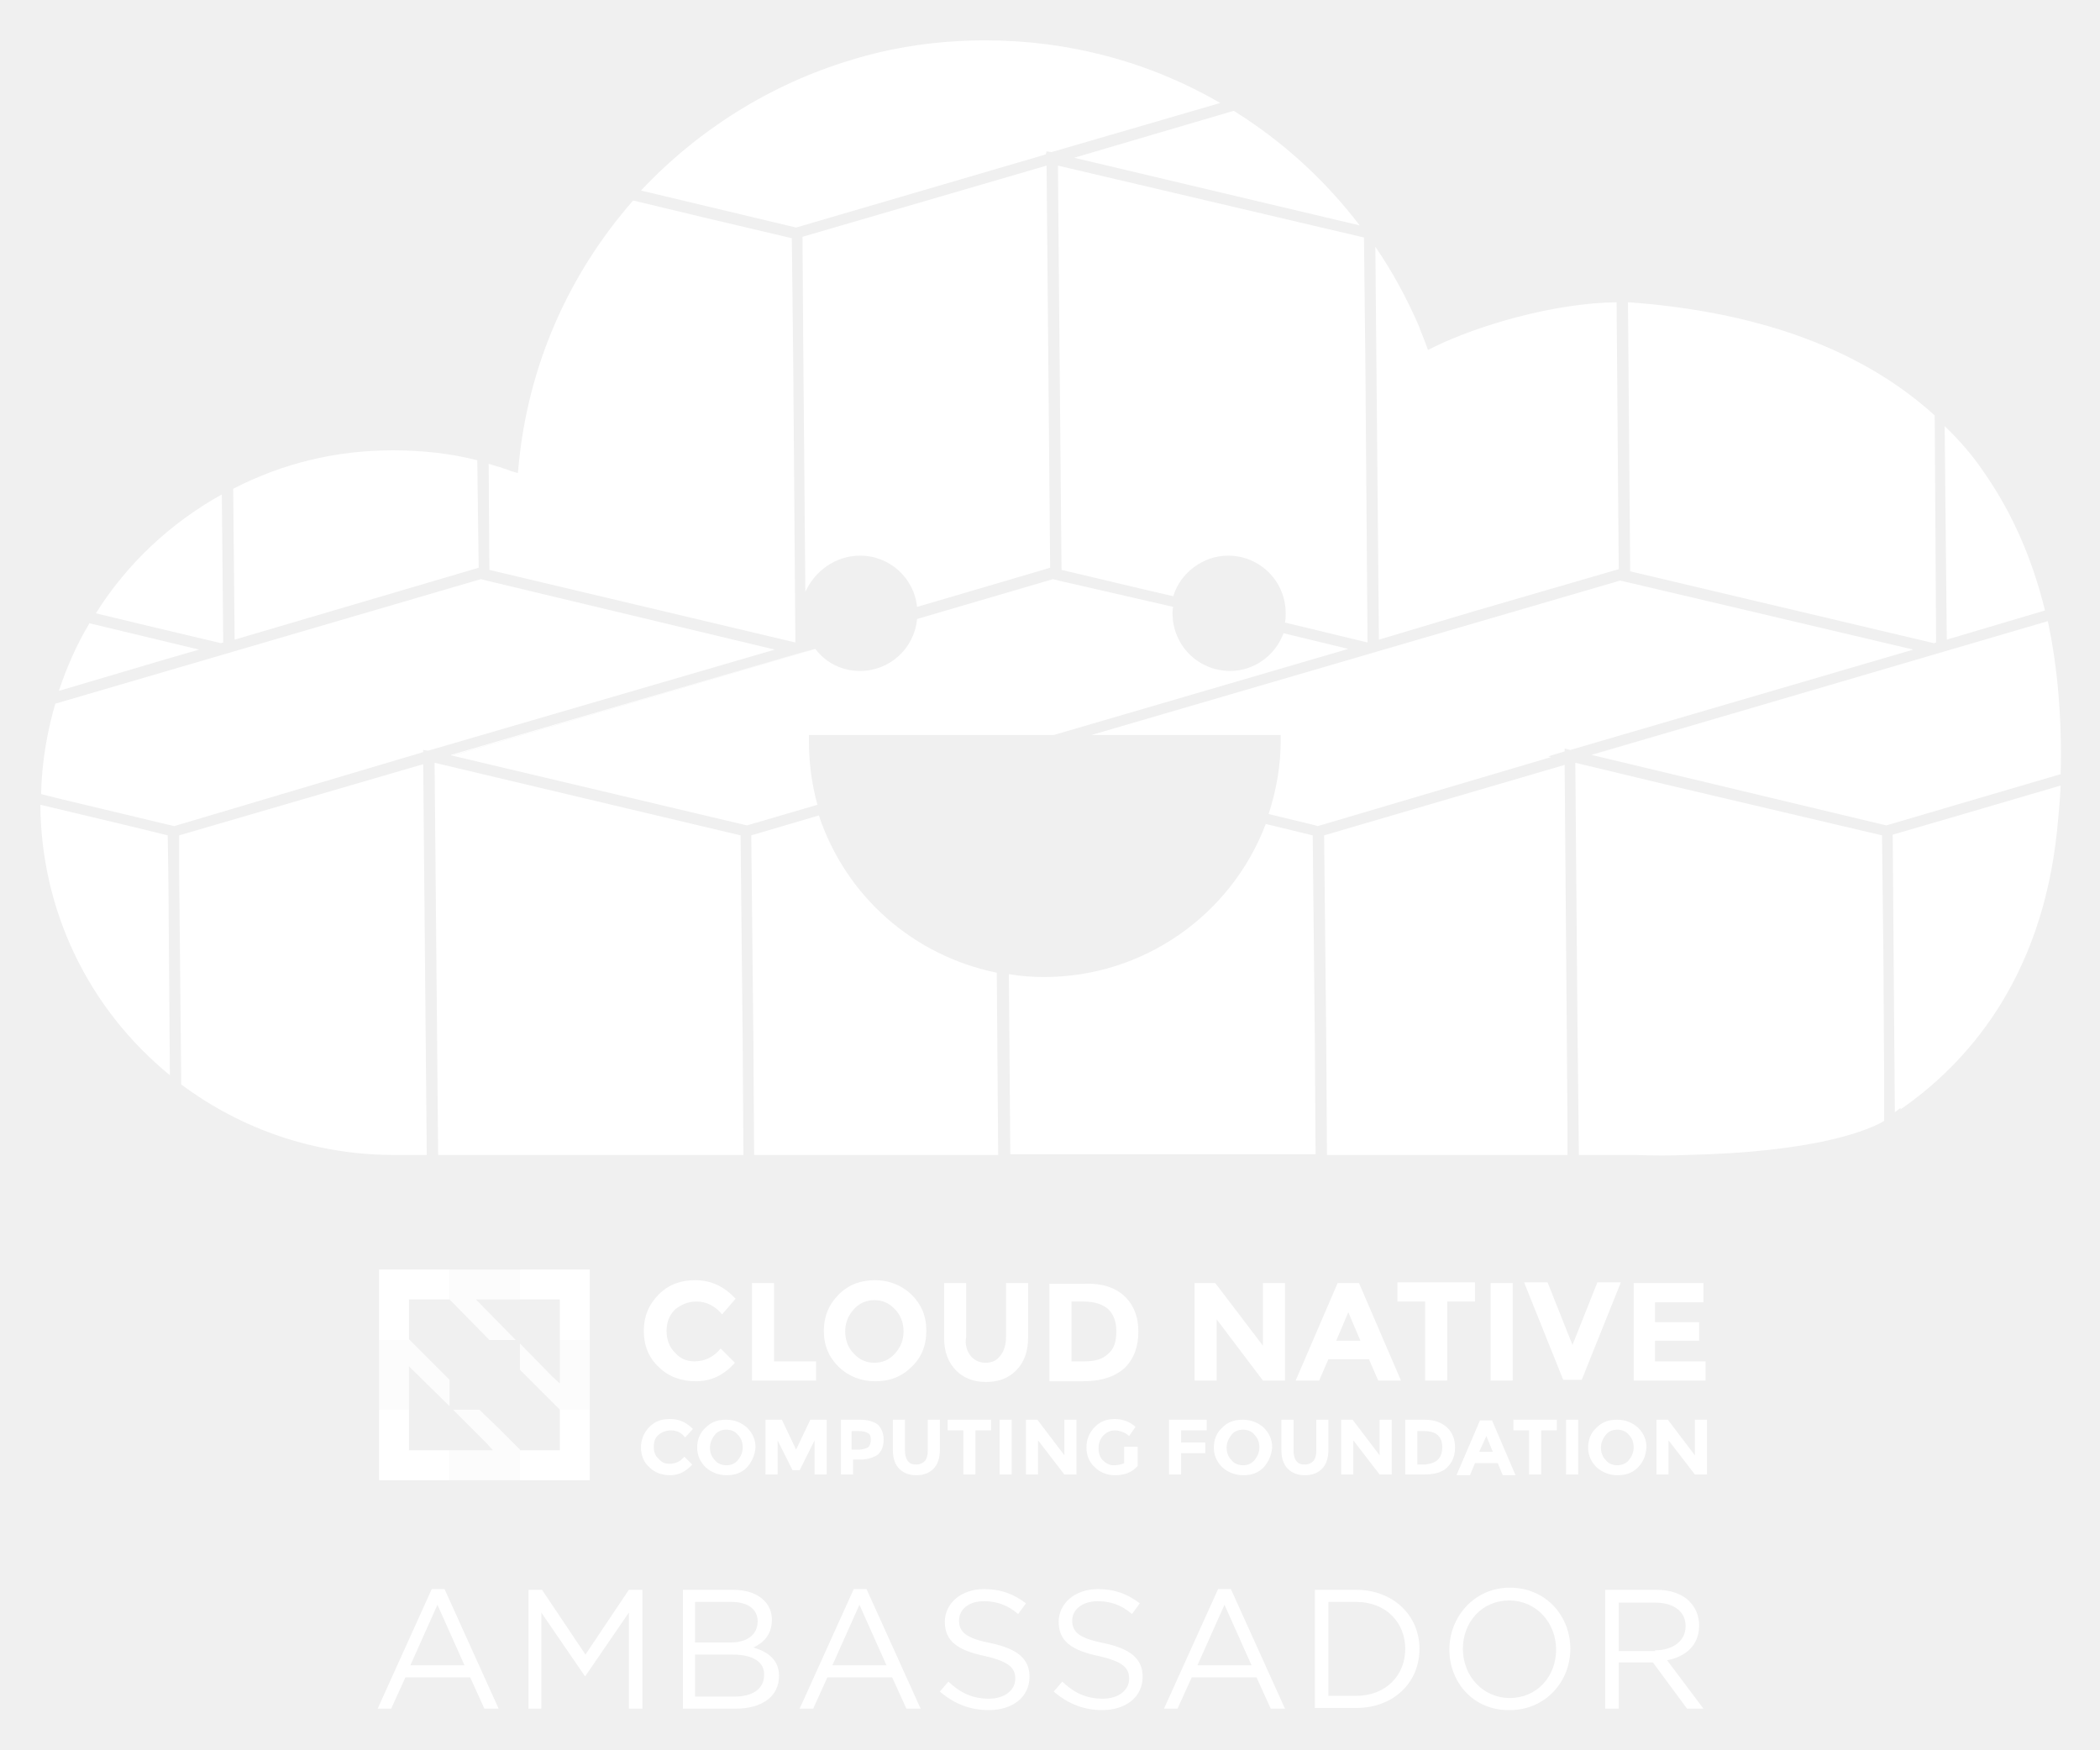
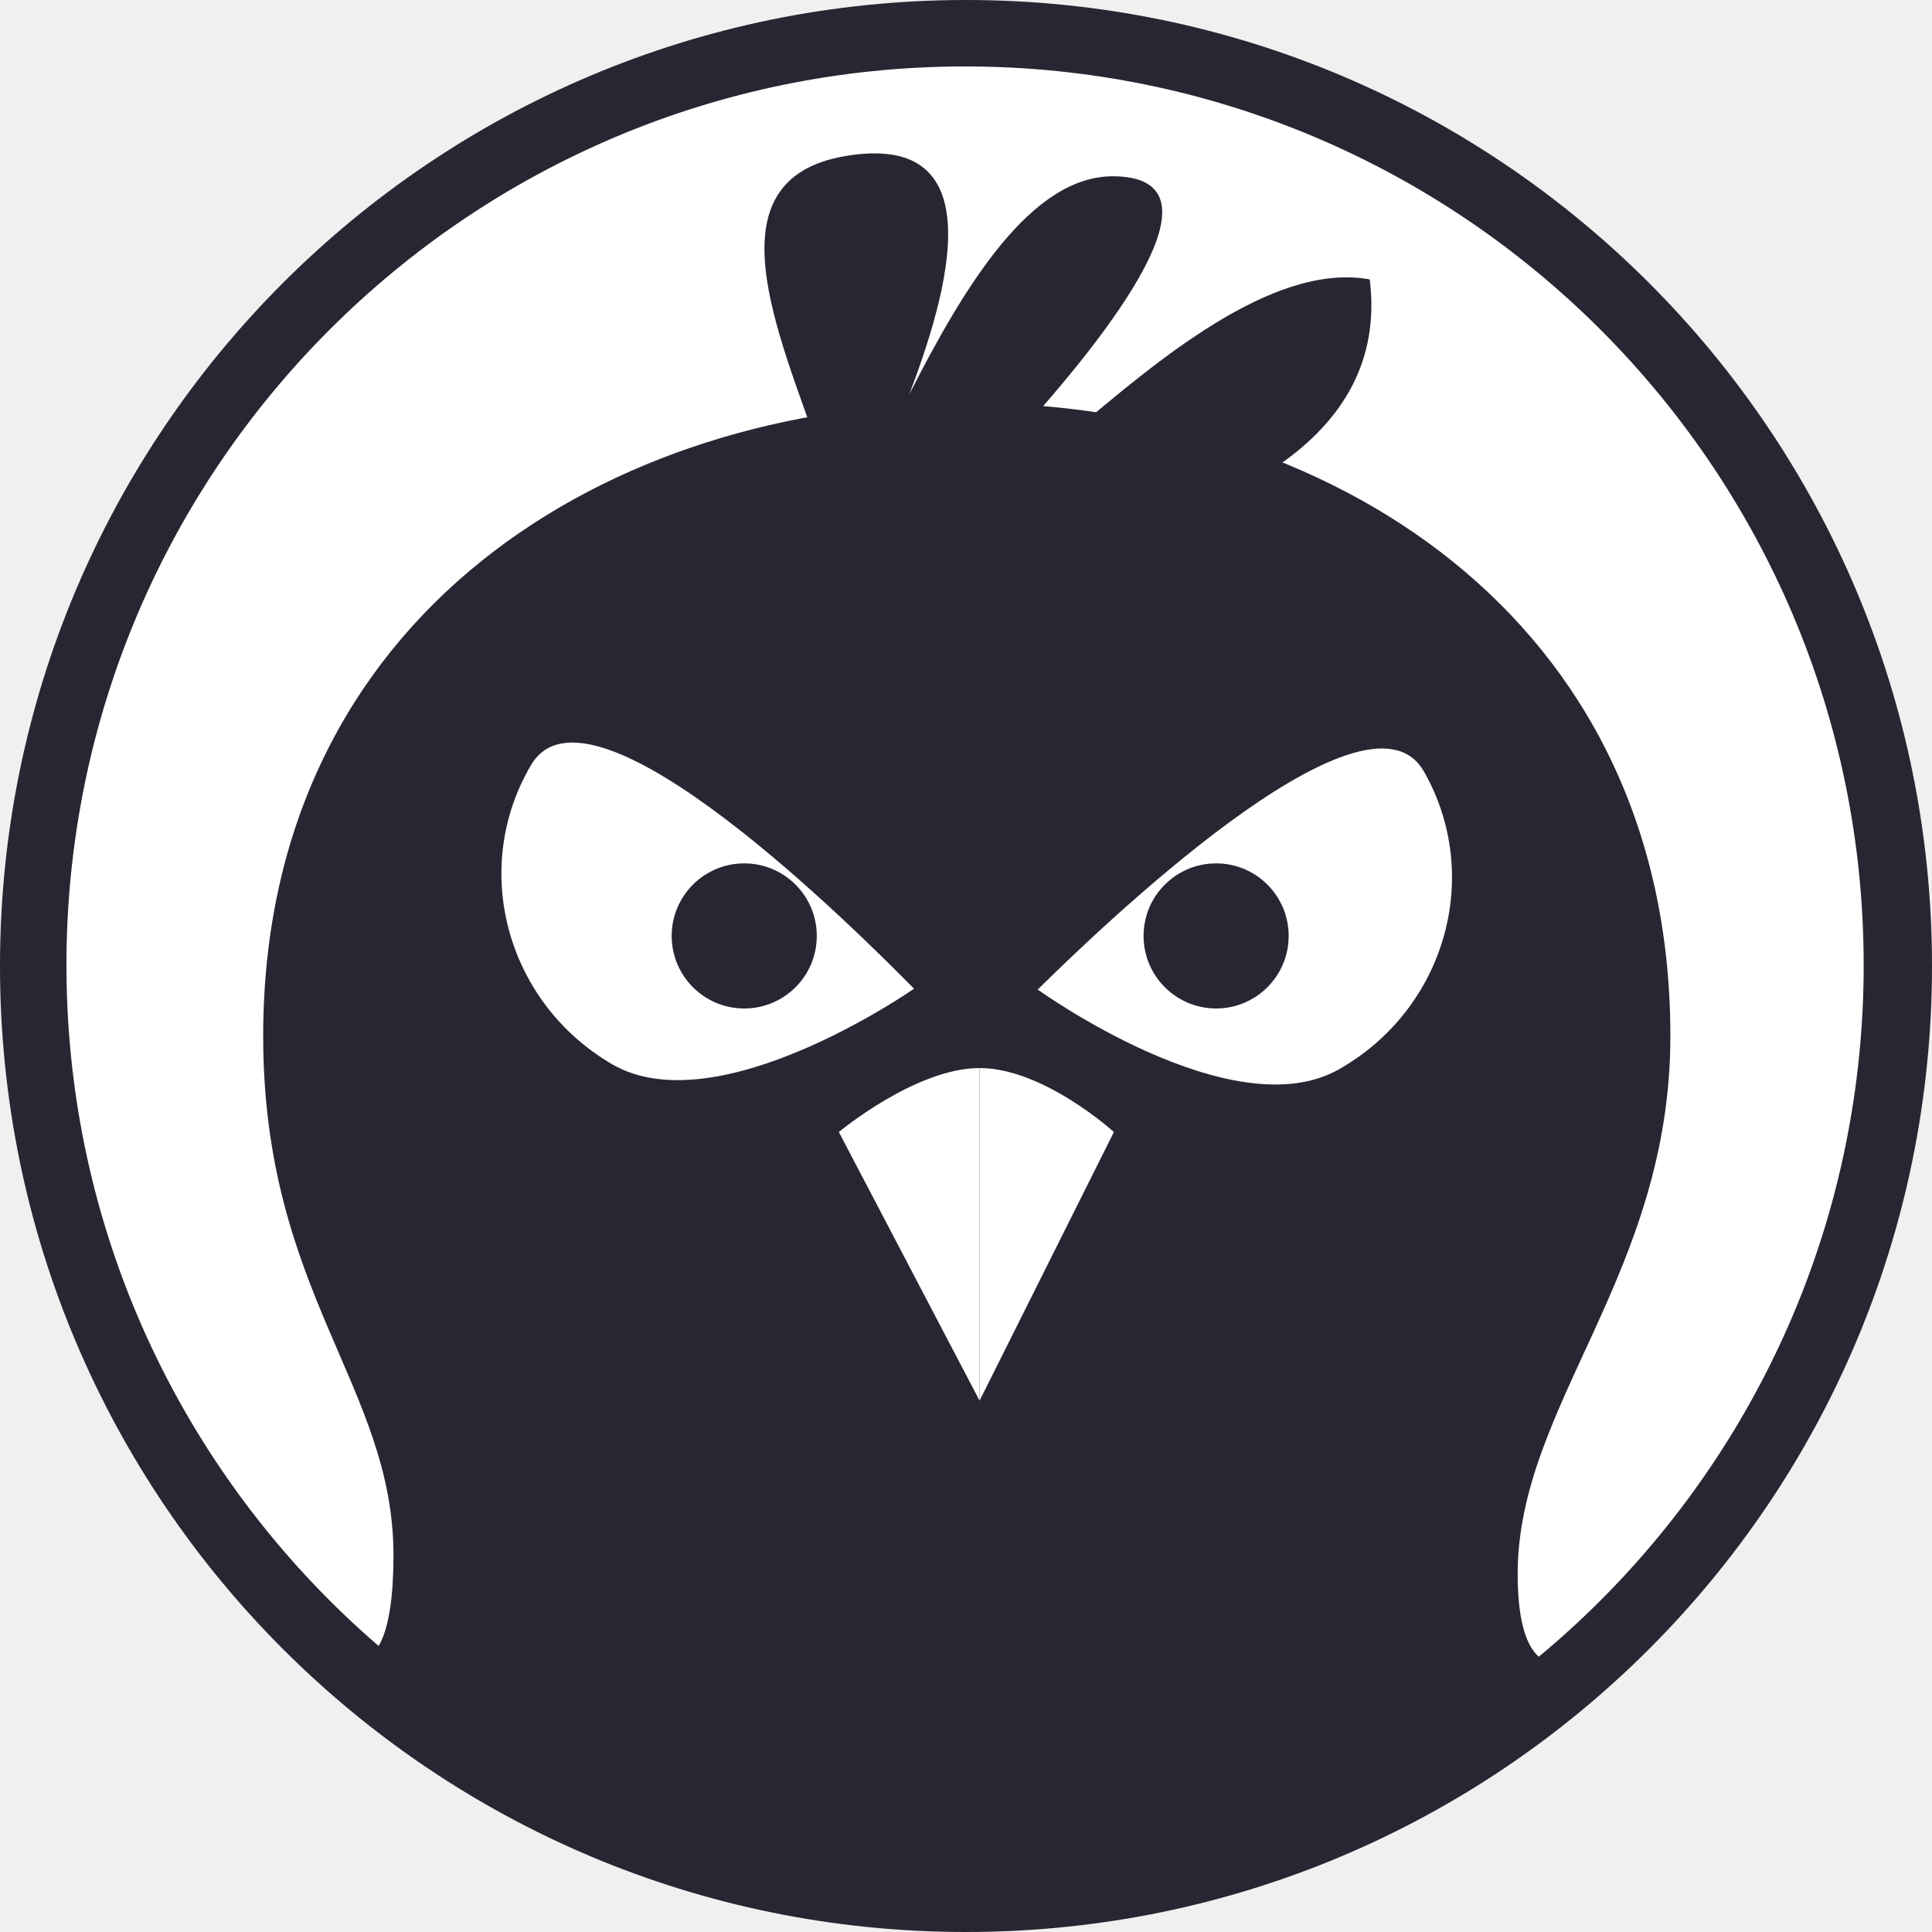
- <svg xmlns="http://www.w3.org/2000/svg" role="img" viewBox="-3.67 -1.67 295.10 245.85">
-   <style>svg {enable-background:new 0 0 288 242}</style>
-   <style>.st0,.st1{fill:#fff}.st1{opacity:.8}</style>
-   <path d="M57 221.6h1.8l7.6 16.8h-2l-2-4.4h-9.1l-2 4.4h-1.9l7.6-16.8zm4.6 10.7l-3.8-8.5-3.8 8.5h7.6zm9-10.6h1.9l6.1 9.1 6.1-9.1h1.9v16.7h-1.9v-13.5l-6.1 8.9h-.1l-6.1-8.9v13.5h-1.8v-16.7zm21.6 0h7.1c1.9 0 3.4.5 4.4 1.5.7.7 1.1 1.6 1.1 2.7 0 2.2-1.3 3.3-2.6 3.9 2 .6 3.6 1.7 3.6 4 0 2.9-2.4 4.6-6.1 4.6h-7.4v-16.7zm10.6 4.4c0-1.6-1.3-2.7-3.7-2.7H94v5.7h5c2.2 0 3.8-1 3.8-3zm-3.5 4.7H94v5.9h5.6c2.5 0 4.1-1.1 4.1-3 .1-1.8-1.5-2.9-4.4-2.9zm17-9.2h1.8l7.6 16.8h-2l-2-4.4h-9.1l-2 4.4h-1.9l7.6-16.8zm4.6 10.7l-3.8-8.5-3.8 8.5h7.6zm7.5 3.7l1.2-1.4c1.7 1.6 3.4 2.4 5.7 2.4 2.2 0 3.7-1.2 3.7-2.8 0-1.5-.8-2.4-4.3-3.2-3.8-.8-5.6-2.1-5.6-4.8 0-2.6 2.3-4.6 5.5-4.6 2.4 0 4.2.7 5.9 2l-1.1 1.5c-1.5-1.3-3.1-1.8-4.8-1.8-2.2 0-3.5 1.2-3.5 2.7 0 1.6.9 2.5 4.5 3.2 3.7.8 5.4 2.2 5.4 4.7 0 2.9-2.4 4.7-5.7 4.7-2.7 0-4.9-.9-6.9-2.6zm16 0l1.2-1.4c1.7 1.6 3.4 2.4 5.7 2.4 2.2 0 3.7-1.2 3.7-2.8 0-1.5-.8-2.4-4.3-3.2-3.8-.8-5.6-2.1-5.6-4.8 0-2.6 2.3-4.6 5.5-4.6 2.4 0 4.2.7 5.9 2l-1.1 1.5c-1.5-1.3-3.1-1.8-4.8-1.8-2.2 0-3.6 1.2-3.6 2.7 0 1.6.9 2.5 4.5 3.2 3.7.8 5.4 2.2 5.4 4.7 0 2.9-2.4 4.7-5.7 4.7-2.6 0-4.8-.9-6.8-2.6zm23.1-14.4h1.8l7.6 16.8h-2l-2-4.4h-9.1l-2 4.4h-1.9l7.6-16.8zm4.7 10.7l-3.8-8.5-3.8 8.5h7.6zm8.9-10.6h5.8c5.2 0 8.9 3.6 8.9 8.3 0 4.7-3.6 8.3-8.9 8.3h-5.8v-16.6zm1.9 1.7v13.2h3.9c4.2 0 6.9-2.9 6.9-6.6 0-3.7-2.7-6.6-6.9-6.6H183zm17 6.7c0-4.6 3.5-8.7 8.5-8.7 5.1 0 8.5 4 8.5 8.6s-3.5 8.6-8.5 8.6c-5.1.1-8.5-3.9-8.5-8.5zm15 0c0-3.8-2.8-6.9-6.6-6.9s-6.5 3-6.5 6.8 2.8 6.9 6.6 6.9 6.5-3 6.5-6.8zm6.9-8.4h7.2c2 0 3.7.6 4.7 1.7.8.8 1.3 2 1.3 3.3 0 2.8-1.9 4.4-4.5 4.9l5.1 6.8h-2.3l-4.8-6.5h-4.8v6.5h-1.9v-16.7zm7 8.5c2.5 0 4.3-1.3 4.3-3.4 0-2-1.6-3.3-4.3-3.3h-5.1v6.8h5.1z" class="st0" />
-   <g id="XMLID_1295_">
-     <path id="XMLID_2528_" d="M93.9 189.6c1.5 0 2.7-.6 3.7-1.8l2 2c-1.6 1.8-3.4 2.6-5.5 2.6s-3.9-.7-5.2-2c-1.4-1.3-2.1-3-2.1-5.1 0-2 .7-3.7 2.1-5.1 1.4-1.4 3.1-2 5.1-2 2.3 0 4.1.9 5.7 2.6l-1.9 2.2c-1-1.2-2.2-1.8-3.6-1.8-1.2 0-2.1.4-3 1.1-.8.8-1.2 1.8-1.2 3 0 1.3.4 2.3 1.2 3.1.7.8 1.6 1.2 2.7 1.2z" class="st0" />
-     <path id="XMLID_2526_" d="M102 192.3v-13.7h3.1v11h5.9v2.7h-9z" class="st0" />
-     <path id="XMLID_2523_" d="M124.4 190.4c-1.4 1.4-3.1 2-5.1 2-2 0-3.7-.7-5.1-2-1.4-1.4-2.1-3-2.1-5.1 0-2 .7-3.7 2.1-5.1 1.4-1.4 3.1-2 5.1-2 2 0 3.7.7 5.1 2 1.4 1.4 2.1 3 2.1 5.1 0 2.1-.7 3.8-2.1 5.1zm-1.1-5c0-1.2-.4-2.3-1.2-3.1-.8-.9-1.8-1.3-2.9-1.3-1.1 0-2.1.4-2.9 1.3-.8.9-1.2 1.9-1.2 3.1 0 1.2.4 2.3 1.2 3.1.8.9 1.8 1.3 2.9 1.3 1.1 0 2.1-.4 2.9-1.3.8-.9 1.2-1.9 1.2-3.1z" class="st0" />
-     <path id="XMLID_2521_" d="M132.7 188.8c.5.6 1.2 1 2.1 1 .9 0 1.6-.3 2.1-1 .5-.6.8-1.5.8-2.6v-7.6h3.1v7.7c0 2-.6 3.5-1.7 4.6-1.1 1.1-2.5 1.6-4.2 1.6-1.7 0-3.1-.5-4.2-1.6s-1.7-2.6-1.7-4.6v-7.7h3.1v7.6c-.2 1.1.1 1.9.6 2.6z" class="st0" />
-     <path id="XMLID_2449_" d="M154.3 180.4c1.3 1.2 2 2.9 2 5s-.6 3.8-1.9 5.1c-1.3 1.2-3.2 1.9-5.9 1.9h-4.7v-13.7h4.9c2.4-.1 4.3.5 5.6 1.7zm-2.2 8.1c.8-.7 1.1-1.7 1.1-3.1 0-1.4-.4-2.4-1.1-3.1-.8-.7-1.9-1.1-3.5-1.1h-1.7v8.4h1.9c1.4 0 2.5-.3 3.3-1.1z" class="st0" />
-     <path id="XMLID_2447_" d="M173.8 178.6h3.1v13.7h-3.1l-6.5-8.6v8.6h-3.1v-13.7h2.9l6.7 8.8v-8.8z" class="st0" />
-     <path id="XMLID_2444_" d="M190 192.3l-1.3-3H183l-1.3 3h-3.3l5.9-13.7h3l5.9 13.7H190zm-4.2-9.6l-1.7 4h3.4l-1.7-4z" class="st0" />
-     <path id="XMLID_2442_" d="M199.7 181.2v11.1h-3.1v-11.1h-3.9v-2.7h10.9v2.7h-3.9z" class="st0" />
-     <path id="XMLID_2440_" d="M205.8 178.6h3.1v13.7h-3.1v-13.7z" class="st0" />
-     <path id="XMLID_2369_" d="M217.3 187.3l3.5-8.8h3.3l-5.5 13.7H216l-5.5-13.7h3.3l3.5 8.8z" class="st0" />
-     <path id="XMLID_2367_" d="M235.7 178.6v2.7h-6.8v2.8h6.2v2.6h-6.2v2.9h7.1v2.7h-10.1v-13.7h9.8z" class="st0" />
-     <path id="XMLID_2365_" d="M90.4 204c.8 0 1.5-.3 2.1-1l1.1 1.1c-.9 1-1.9 1.5-3.1 1.5s-2.2-.4-2.9-1.1c-.8-.7-1.2-1.7-1.2-2.8 0-1.1.4-2.1 1.2-2.9s1.7-1.1 2.9-1.1c1.3 0 2.3.5 3.2 1.4l-1.1 1.2c-.5-.7-1.2-1-2-1-.6 0-1.2.2-1.7.6-.5.4-.7 1-.7 1.7s.2 1.3.7 1.7c.4.5.9.7 1.5.7z" class="st0" />
-     <path id="XMLID_2362_" d="M101.3 204.5c-.8.8-1.7 1.1-2.9 1.1-1.1 0-2.1-.4-2.9-1.1-.8-.8-1.2-1.7-1.2-2.8 0-1.1.4-2.1 1.2-2.8.8-.8 1.7-1.1 2.9-1.1 1.1 0 2.1.4 2.9 1.1.8.8 1.2 1.7 1.2 2.8-.1 1.1-.5 2-1.2 2.8zm-.6-2.8c0-.7-.2-1.3-.7-1.8-.4-.5-1-.7-1.6-.7-.6 0-1.2.2-1.6.7-.4.5-.7 1.1-.7 1.8s.2 1.3.7 1.8c.4.5 1 .7 1.6.7.6 0 1.2-.2 1.6-.7.5-.6.7-1.2.7-1.8z" class="st0" />
-     <path id="XMLID_2360_" d="M110.8 200.7l-2.1 4.2h-1l-2.1-4.2v4.8h-1.7v-7.7h2.3l2 4.2 2-4.2h2.3v7.7h-1.7v-4.8z" class="st0" />
-     <path id="XMLID_1480_" d="M119.7 198.5c.5.5.8 1.2.8 2.1 0 1-.3 1.6-.8 2.1-.6.4-1.4.7-2.5.7h-1v2.1h-1.7v-7.7h2.7c1.1 0 2 .3 2.5.7zm-1.3 3.1c.2-.2.3-.6.3-1s-.1-.8-.4-.9c-.3-.2-.7-.3-1.3-.3h-1v2.6h1.2c.7-.1 1-.2 1.2-.4z" class="st0" />
-     <path id="XMLID_1467_" d="M123.9 203.6c.3.4.7.5 1.2.5s.9-.2 1.2-.5c.3-.4.4-.8.4-1.5v-4.3h1.7v4.3c0 1.1-.3 2-.9 2.6-.6.6-1.4.9-2.4.9s-1.8-.3-2.4-.9c-.6-.6-.9-1.5-.9-2.6v-4.3h1.7v4.3c0 .6.1 1.1.4 1.5z" class="st0" />
-     <path id="XMLID_1465_" d="M133.4 199.3v6.2h-1.7v-6.2h-2.2v-1.5h6.1v1.5h-2.2z" class="st0" />
-     <path id="XMLID_1463_" d="M136.8 197.8h1.7v7.7h-1.7v-7.7z" class="st0" />
-     <path id="XMLID_1461_" d="M145.9 197.8h1.7v7.7h-1.7l-3.7-4.8v4.8h-1.7v-7.7h1.6l3.8 5v-5z" class="st0" />
-     <path id="XMLID_1390_" d="M154.5 201.6h1.7v2.7c-.8.9-1.8 1.3-3.2 1.3-1.1 0-2.1-.4-2.8-1.1-.8-.7-1.2-1.7-1.2-2.8 0-1.1.4-2.1 1.2-2.9.8-.8 1.7-1.1 2.8-1.1 1.1 0 2.1.4 2.9 1.1l-.9 1.3c-.3-.3-.7-.5-1-.6-.3-.1-.6-.2-.9-.2-.7 0-1.2.2-1.7.7-.4.4-.7 1-.7 1.8 0 .7.2 1.3.6 1.7.4.4.9.7 1.5.7s1.1-.1 1.5-.3v-2.3z" class="st0" />
-     <path id="XMLID_1388_" d="M165.9 197.8v1.5h-3.6v1.7h3.4v1.5h-3.4v3h-1.7v-7.7h5.3z" class="st0" />
-     <path id="XMLID_1385_" d="M173.9 204.5c-.8.8-1.7 1.1-2.9 1.1-1.1 0-2.1-.4-2.9-1.1-.8-.8-1.2-1.7-1.2-2.8 0-1.1.4-2.1 1.2-2.8.8-.8 1.7-1.1 2.9-1.1 1.1 0 2.1.4 2.9 1.1.8.8 1.2 1.7 1.2 2.8-.1 1.1-.5 2-1.2 2.8zm-.6-2.8c0-.7-.2-1.3-.7-1.8-.4-.5-1-.7-1.6-.7s-1.2.2-1.6.7c-.4.5-.7 1.1-.7 1.8s.2 1.3.7 1.8c.4.5 1 .7 1.6.7s1.2-.2 1.6-.7c.5-.6.7-1.2.7-1.8z" class="st0" />
-     <path id="XMLID_1383_" d="M178.5 203.6c.3.4.7.5 1.2.5s.9-.2 1.2-.5c.3-.4.4-.8.4-1.5v-4.3h1.7v4.3c0 1.1-.3 2-.9 2.6-.6.6-1.4.9-2.4.9s-1.8-.3-2.4-.9c-.6-.6-.9-1.5-.9-2.6v-4.3h1.7v4.3c0 .6.1 1.1.4 1.5z" class="st0" />
-     <path id="XMLID_1381_" d="M190.2 197.8h1.7v7.7h-1.7l-3.7-4.8v4.8h-1.7v-7.7h1.6l3.8 5v-5z" class="st0" />
-     <path id="XMLID_1378_" d="M199.7 198.9c.7.7 1.1 1.6 1.1 2.8 0 1.2-.4 2.1-1.1 2.8-.7.7-1.8 1-3.3 1h-2.6v-7.7h2.7c1.4 0 2.4.4 3.2 1.1zm-1.3 4.5c.4-.4.6-1 .6-1.7 0-.8-.2-1.3-.6-1.7-.4-.4-1.1-.6-1.9-.6h-1v4.7h1.1c.8-.1 1.4-.3 1.8-.7z" class="st0" />
-     <path id="XMLID_1375_" d="M207.5 205.6l-.7-1.7h-3.2l-.7 1.7H201l3.3-7.7h1.7l3.3 7.7h-1.8zm-2.3-5.5l-1 2.2h1.9l-.9-2.2z" class="st0" />
-     <path id="XMLID_1373_" d="M212.9 199.3v6.2h-1.7v-6.2H209v-1.5h6.1v1.5h-2.2z" class="st0" />
-     <path id="XMLID_1301_" d="M216.4 197.8h1.7v7.7h-1.7v-7.7z" class="st0" />
-     <path id="XMLID_1298_" d="M226.5 204.5c-.8.8-1.7 1.1-2.9 1.1-1.1 0-2.1-.4-2.9-1.1-.8-.8-1.2-1.7-1.2-2.8 0-1.1.4-2.1 1.2-2.8.8-.8 1.7-1.1 2.9-1.1 1.1 0 2.1.4 2.9 1.1.8.8 1.2 1.7 1.2 2.8-.1 1.1-.4 2-1.2 2.8zm-.6-2.8c0-.7-.2-1.3-.7-1.8-.4-.5-1-.7-1.6-.7-.6 0-1.2.2-1.6.7-.4.5-.7 1.1-.7 1.8s.2 1.3.7 1.8c.4.5 1 .7 1.6.7.6 0 1.2-.2 1.6-.7.5-.6.7-1.2.7-1.8z" class="st0" />
-     <path id="XMLID_1296_" d="M234.5 197.8h1.7v7.7h-1.7l-3.7-4.8v4.8h-1.7v-7.7h1.6l3.8 5v-5z" class="st0" />
+ <svg xmlns="http://www.w3.org/2000/svg" viewBox="0 0 1500 1500" fill="none">
+   <mask id="emissary-mark-mask-color" mask-type="alpha" maskUnits="userSpaceOnUse" x="0" y="0" width="1500" height="1500">
+     <path d="M750 1500C1164.21 1500 1500 1164.21 1500 750C1500 335.786 1164.21 0 750 0C335.786 0 0 335.786 0 750C0 1164.21 335.786 1500 750 1500Z" fill="white" />
+   </mask>
+   <g mask="url(#emissary-mark-mask-color)">
+     <path d="M1500 749.999C1500 348.617 1151.38 -0.001 749.998 -0.001C348.617 -0.001 0 348.619 0 750C0 1151.38 348.618 1500 750 1500C1151.38 1500 1500 1151.38 1500 749.999Z" fill="white" />
+     <path d="M750.605 312.755C473.885 312.755 204.334 476.637 204.334 804.399C204.334 1003.75 305.491 1076.49 305.491 1207.41C305.491 1338.34 247.303 1274.64 247.303 1274.64C247.303 1274.64 409.181 1480.6 750.605 1480.6C1092.03 1480.6 1246.47 1274.64 1246.47 1274.64C1246.47 1274.64 1178.32 1338.34 1178.32 1221.96C1178.32 1091.04 1296.88 989.207 1296.88 804.399C1296.88 476.637 1027.33 312.755 750.605 312.755Z" fill="#272733" />
+     <path d="M864.834 878.895L760.546 1087.47V829.234C810.207 829.234 864.834 878.895 864.834 878.895Z" fill="white" />
+     <path d="M651.283 878.896C651.283 878.896 710.876 829.235 760.537 829.235V1087.47L651.283 878.896Z" fill="white" />
+     <path d="M1039.3 830.344C956.492 877.098 805.683 768.279 805.683 768.279C847.628 726.973 1060.39 519.833 1105.51 598.983C1151.75 679.995 1122.1 783.59 1039.3 830.344Z" fill="white" />
+     <path d="M475.122 826.203C393.034 778.271 364.92 674.267 412.34 593.92C458.671 515.387 668.28 725.732 709.658 767.62C709.658 767.62 557.209 874.185 475.122 826.203Z" fill="white" />
+     <circle cx="944.194" cy="726.653" r="56.33" fill="#272733" />
+     <circle cx="577.818" cy="726.653" r="56.33" fill="#272733" />
+     <path d="M993.948 360.313C1041.45 327.046 1071.39 280.966 1063.47 216.948C986.779 202.808 893.56 284.718 835.033 333.407C824.233 332.858 806.241 331.851 795.304 331.805C874.697 243.443 949.76 137.783 864.829 136.868C800.857 136.181 749.066 221.432 705.914 306.225C743.254 208.665 764.247 102.822 656.253 121.172C549.221 139.339 604.815 258.955 636.389 351.253L993.948 360.313Z" fill="#272733" />
+     <path fill-rule="evenodd" clip-rule="evenodd" d="M749.271 51.587C363.95 51.587 51.586 363.952 51.586 749.273C51.586 1134.59 363.95 1446.96 749.271 1446.96C1134.59 1446.96 1446.96 1134.59 1446.96 749.273C1446.96 363.952 1134.59 51.587 749.271 51.587ZM-6.603 749.273C-6.603 331.815 331.813 -6.601 749.271 -6.601C1166.73 -6.601 1505.14 331.815 1505.14 749.273C1505.14 1166.73 1166.73 1505.15 749.271 1505.15C331.813 1505.15 -6.603 1166.73 -6.603 749.273Z" fill="#272733" />
  </g>
-   <g id="XMLID_1290_">
-     <path id="XMLID_1294_" d="M53.8 196.4h-4.2v9.9h9.9v-4.2h-5.7z" class="st0" />
-     <path id="XMLID_1293_" d="M75 196.5v5.6h-5.6v-.1 4.3h9.8v-9.9H75z" class="st0" />
-     <path id="XMLID_1292_" d="M49.6 186.6h4.3l-.1-.1v-5.6h5.7v-4.2h-9.9z" class="st0" />
-     <path id="XMLID_1291_" d="M69.4 176.7v4.2H75v5.7h4.2v-9.9z" class="st0" />
-   </g>
-   <g id="XMLID_1285_">
-     <path id="XMLID_1289_" d="M68.8 186.6l-5.6-5.7h6.2v-4.2h-9.9v4.2l5.6 5.7z" class="st1" />
-     <path id="XMLID_1288_" d="M63.7 196.4H60l4.7 4.7.9 1h-6.1v4.2h9.9V202l-2.8-2.8z" class="st0" opacity=".8" />
-     <path id="XMLID_1287_" d="M75 186.6v6.1l-1-.9-4.6-4.7v3.7l2.8 2.8 2.8 2.8h4.2v-9.8z" class="st1" />
-     <path id="XMLID_1286_" d="M59.5 192.2l-5.6-5.6h-4.3v9.8h4.2v-6.1l5.7 5.6z" class="st1" />
-   </g>
-   <path d="M8.9 85.9c-1.8 3-3.2 6.2-4.3 9.5l15.2-4.5 4.5-1.3-15.4-3.7zm18.8 2.7l-.2-20.8c-7.2 4-13.3 9.7-17.7 16.7l7.9 1.9 9.7 2.3.3-.1z" class="st0" />
-   <path d="M9.8 84.5l7.9 1.9-7.9-1.9zm53.8-6.4l-.1-7.2-.1-7.9c-3.9-1-7.9-1.4-11.9-1.4-7.9 0-15.4 1.8-22.4 5.4l.2 21.2 34.3-10.1zM29.1 67l.2 21.2zm78.7-17.4l-.2-17.8-12.3-2.9-10-2.4C76.1 37 70.5 49.9 69.2 63.8l-.1 1-1-.3c-1-.4-2.1-.7-3.1-1l.1 14.9 43 10.2-.3-39zm9.4 26.8c4.2 0 7.6 3.2 8 7.2l5.8-1.7 12.9-3.8-.5-56.5-34.3 10 .1 14.7.3 35.2c1.3-2.9 4.2-5.1 7.7-5.1zm-7.6 5.2l-.3-35.2zm33.8-62l.7.1 23.7-6.9c-10-5.8-21.3-8.8-33-8.8-6.5 0-12.9.9-19 2.8-11.2 3.4-21.3 9.7-29.4 18.3l21.8 5.2 34.5-10.1.6-.2.1-.4zm1.6 2l.2 23.9.3 32.9 11.4 2.7 4.3 1c1-3.3 4.2-5.7 7.7-5.7 4.5 0 8.1 3.6 8.1 8.1 0 .4 0 .8-.1 1.3l2.5.6 9.1 2.2-.3-39-.2-17.9-43-10.1zm0 0l.2 23.8zm58.5 62.6l20.3-5.9-.3-37.5c-8.9.1-19.6 3.3-25.7 6.3l-.8.4-.3-.8c-.3-.9-.7-1.7-1-2.6-1.7-3.9-3.7-7.6-6.1-11.1l.5 55.2 13.4-4zm-13.4 4l-.5-55.2zm-20.4-74.3l-22.4 6.6 40.1 9.5c-4.9-6.4-10.8-11.8-17.7-16.1z" class="st0" />
-   <path d="M169.7 13.9l-22.4 6.6h.1l22.3-6.6zM15 114.5l-13-3.1c.1 14.8 6.7 28.6 18.2 38l-.2-26.9-.1-6.8-4.9-1.2zm36.2 46.1h5.1l-.5-54.9-34.3 10v4.8l.3 30.2c8.6 6.4 18.8 9.8 29.4 9.9zm-29.3-9.9l-.3-30.2.3 30.2zm32.9-46.4l1-.3v-.3l.7.1 48.7-14.2L65.1 80l-1.2-.3L4.1 97.2c-1.2 4.1-1.9 8.4-2 12.7l2.8.7 15.9 3.8 34-10.1zM65.1 80l-1.2-.3 1.2.3z" class="st0" />
-   <path d="M2.1 109.9l2.8.6-2.8-.6zm55.3-4.4l.5 55.1h42.9l-.1-15.4-.3-29.5zm0 0l.5 55.1-.5-55.1zm44.8 39.1l.1 16h34.3l-.2-25.6c-11.7-2.4-21.2-10.7-25-22.1l-9.5 2.8.3 28.9zm.2 16l-.2-16zm41.9-80.9l-19.1 5.6c-.4 4.2-3.9 7.3-8 7.3-2.5 0-4.8-1.1-6.3-3.1l-51 15 41.4 9.8 9.9-2.9c-.8-2.9-1.2-5.9-1.2-9v-.8h34.4l41.4-12.1-9.1-2.2c-1.2 3.2-4.2 5.3-7.5 5.3-4.5 0-8.1-3.6-8.1-8.1 0-.3 0-.6.1-.9L145.5 80l-1.2-.3zm1.2.3l-1.2-.3zm-34.7 9.5l-1.8.5-.7.2-48.6 14.2.1.1 51-15zm-2.5.7l.7-.2-.7.2zm65.9 23.9c-4.9 12.9-17.3 21.5-31.1 21.5-1.6 0-3.3-.1-5-.4l.2 25.3h42.9l-.1-15.4-.3-29.4-6.6-1.6zm-36.1 21.2l.2 25.3-.2-25.3zm44.3-19.6l.3 28.9.1 16h33.8v-4.4l-.4-50.4-33.8 9.9zm.4 44.9l-.2-16zm31.5-55.9l-.4-.1 2.3-.7v-.4l.8.2 48.2-14.1-24.6-5.8-16.6-3.9-74.3 21.7h26.6v.8c0 3.5-.6 6.9-1.7 10.3l6.6 1.6.3.1 32.8-9.7zm-39.6 8l6.6 1.5-6.6-1.5zm50.7-34.1l42.7 10.1.3-.1-.1-15.7-.1-16.2c-9.9-9-23.9-14.3-41.7-15.8-.4 0-.9-.1-1.4-.1l.3 37v.8zm0-.8v.8zm58.3 6.3c-1.8-7.3-4.6-13.7-8.5-19.3-1.6-2.4-3.5-4.6-5.6-6.6l.3 30 13.8-4.1zm-14-25.9l.2 30zm-39.5 50.3l-12.5-3 .3 36.6.2 18.5h7.6c2.8.1 5.4.1 7.8 0 16.6-.4 24.2-3 27.2-4.6.1-.1.2-.1.3-.2v-5.3l-.1-17-.2-17.8-30.6-7.2zm-12 52l-.2-18.4zm45.2-6.5v.2c9.1-6.3 19.8-18 22-39.2.2-2 .4-4.1.5-6.3l-15 4.4-8.6 2.5.3 39 .8-.6zm-2-39.7l24.5-7.2c.2-7.7-.4-14.9-1.8-21.5l-47.4 13.9-16.7 4.9 41.4 9.9z" class="st0" />
-   <path d="M220 104.4l16.7-4.9-16.8 4.9z" class="st0" />
</svg>
